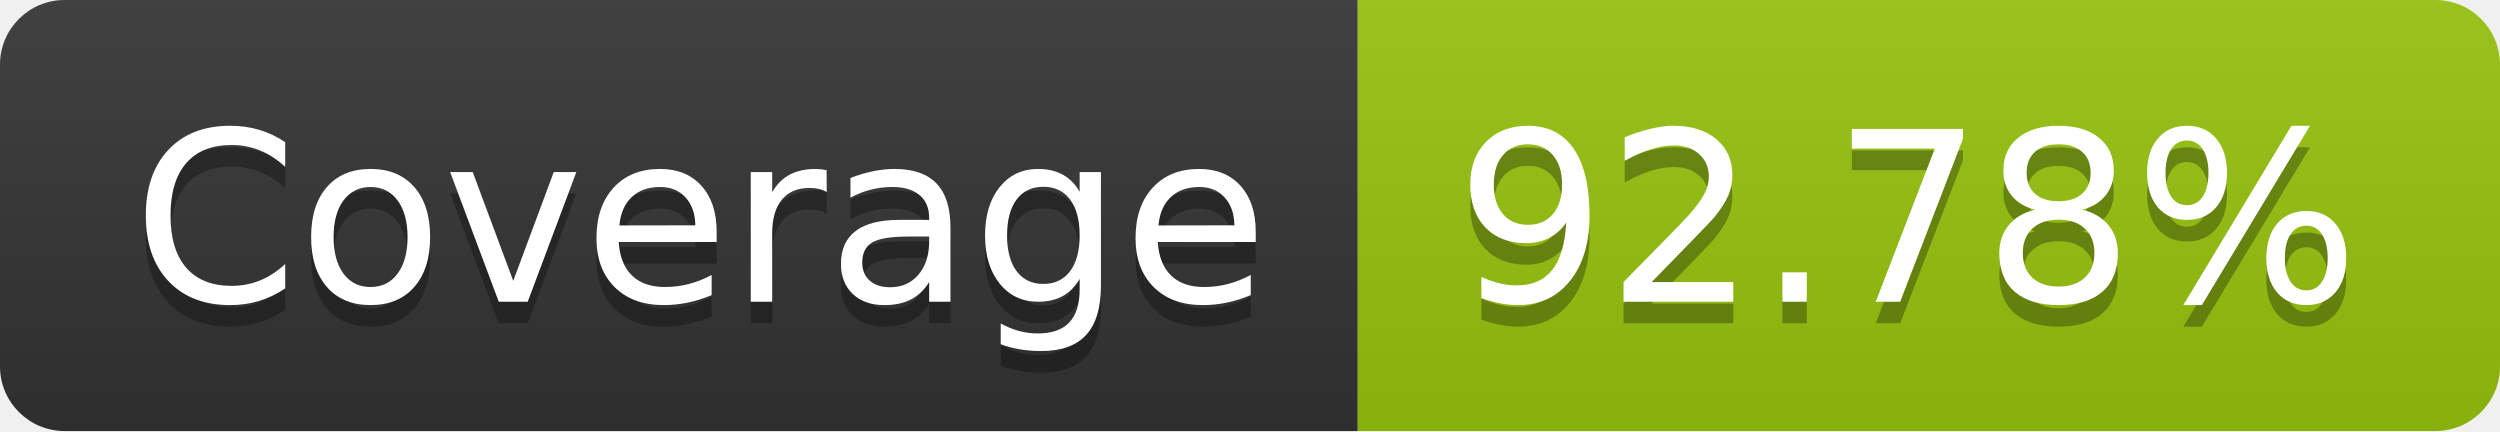
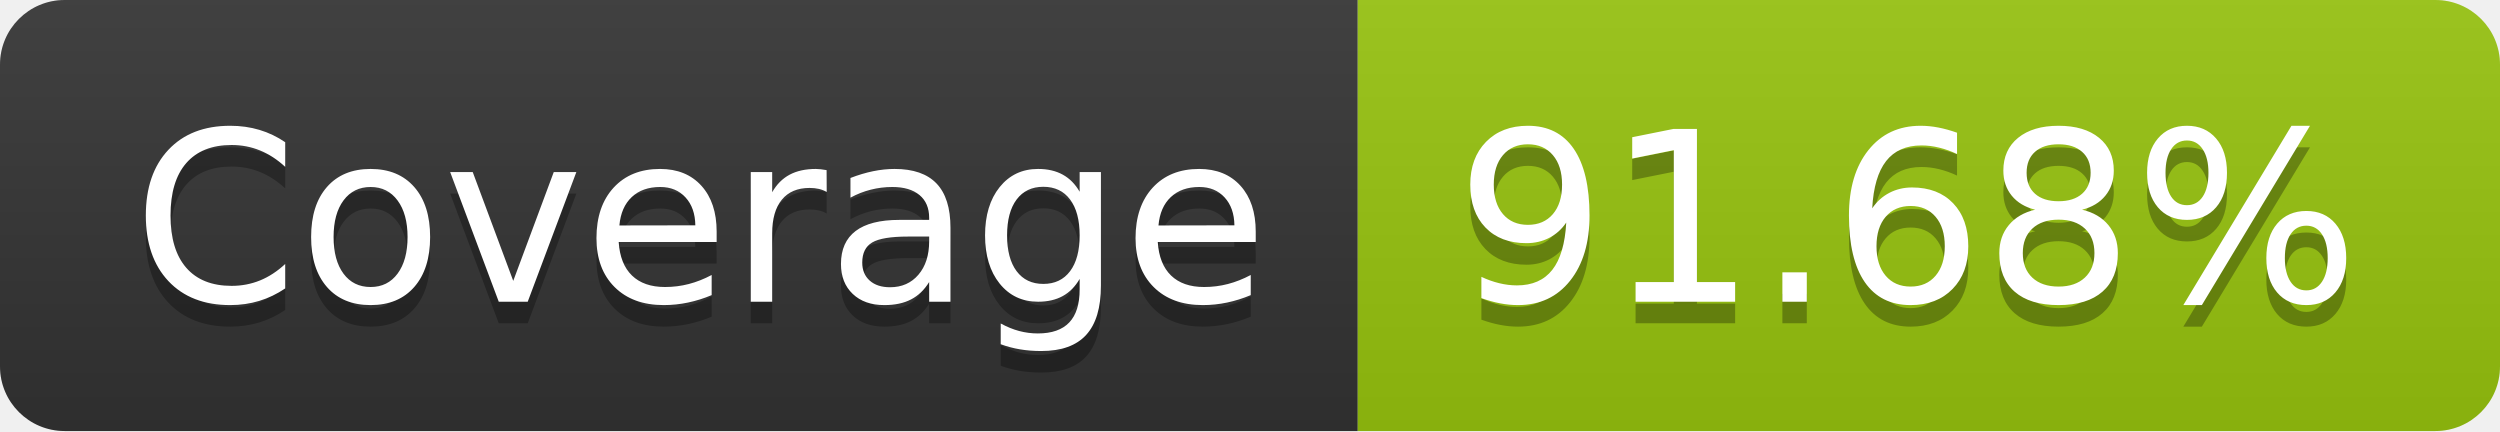
- <svg xmlns="http://www.w3.org/2000/svg" width="116" height="20" role="img" aria-label="Coverage: 92.78%">
+ <svg xmlns="http://www.w3.org/2000/svg" width="116" height="20" role="img" aria-label="Coverage: 91.68%">
  <linearGradient id="s" x2="0" y2="100%">
    <stop offset="0" stop-color="#bbb" stop-opacity=".1" />
    <stop offset="1" stop-opacity=".1" />
  </linearGradient>
  <clipPath id="r">
    <rect width="116" height="20" rx="3" fill="#fff" />
  </clipPath>
  <g clip-path="url(#r)">
    <rect width="63" height="20" fill="#333" />
    <rect x="63" width="53" height="20" fill="#97c40f" />
    <rect width="116" height="20" fill="url(#s)" />
  </g>
  <g fill="#fff" text-anchor="middle" font-family="Verdana,Geneva,DejaVu Sans,sans-serif" text-rendering="geometricPrecision" font-size="110">
    <text aria-hidden="true" x="325" y="150" fill="#010101" fill-opacity=".3" transform="scale(.1)" textLength="530">Coverage</text>
    <text x="325" y="140" transform="scale(.1)" fill="#fff" textLength="530">Coverage</text>
-     <text aria-hidden="true" x="885" y="150" fill="#010101" fill-opacity=".3" transform="scale(.1)" textLength="430">92.78%</text>
-     <text x="885" y="140" transform="scale(.1)" fill="#fff" textLength="430">92.78%</text>
+     <text aria-hidden="true" x="885" y="150" fill="#010101" fill-opacity=".3" transform="scale(.1)" textLength="430">91.68%</text>
+     <text x="885" y="140" transform="scale(.1)" fill="#fff" textLength="430">91.68%</text>
  </g>
</svg>
